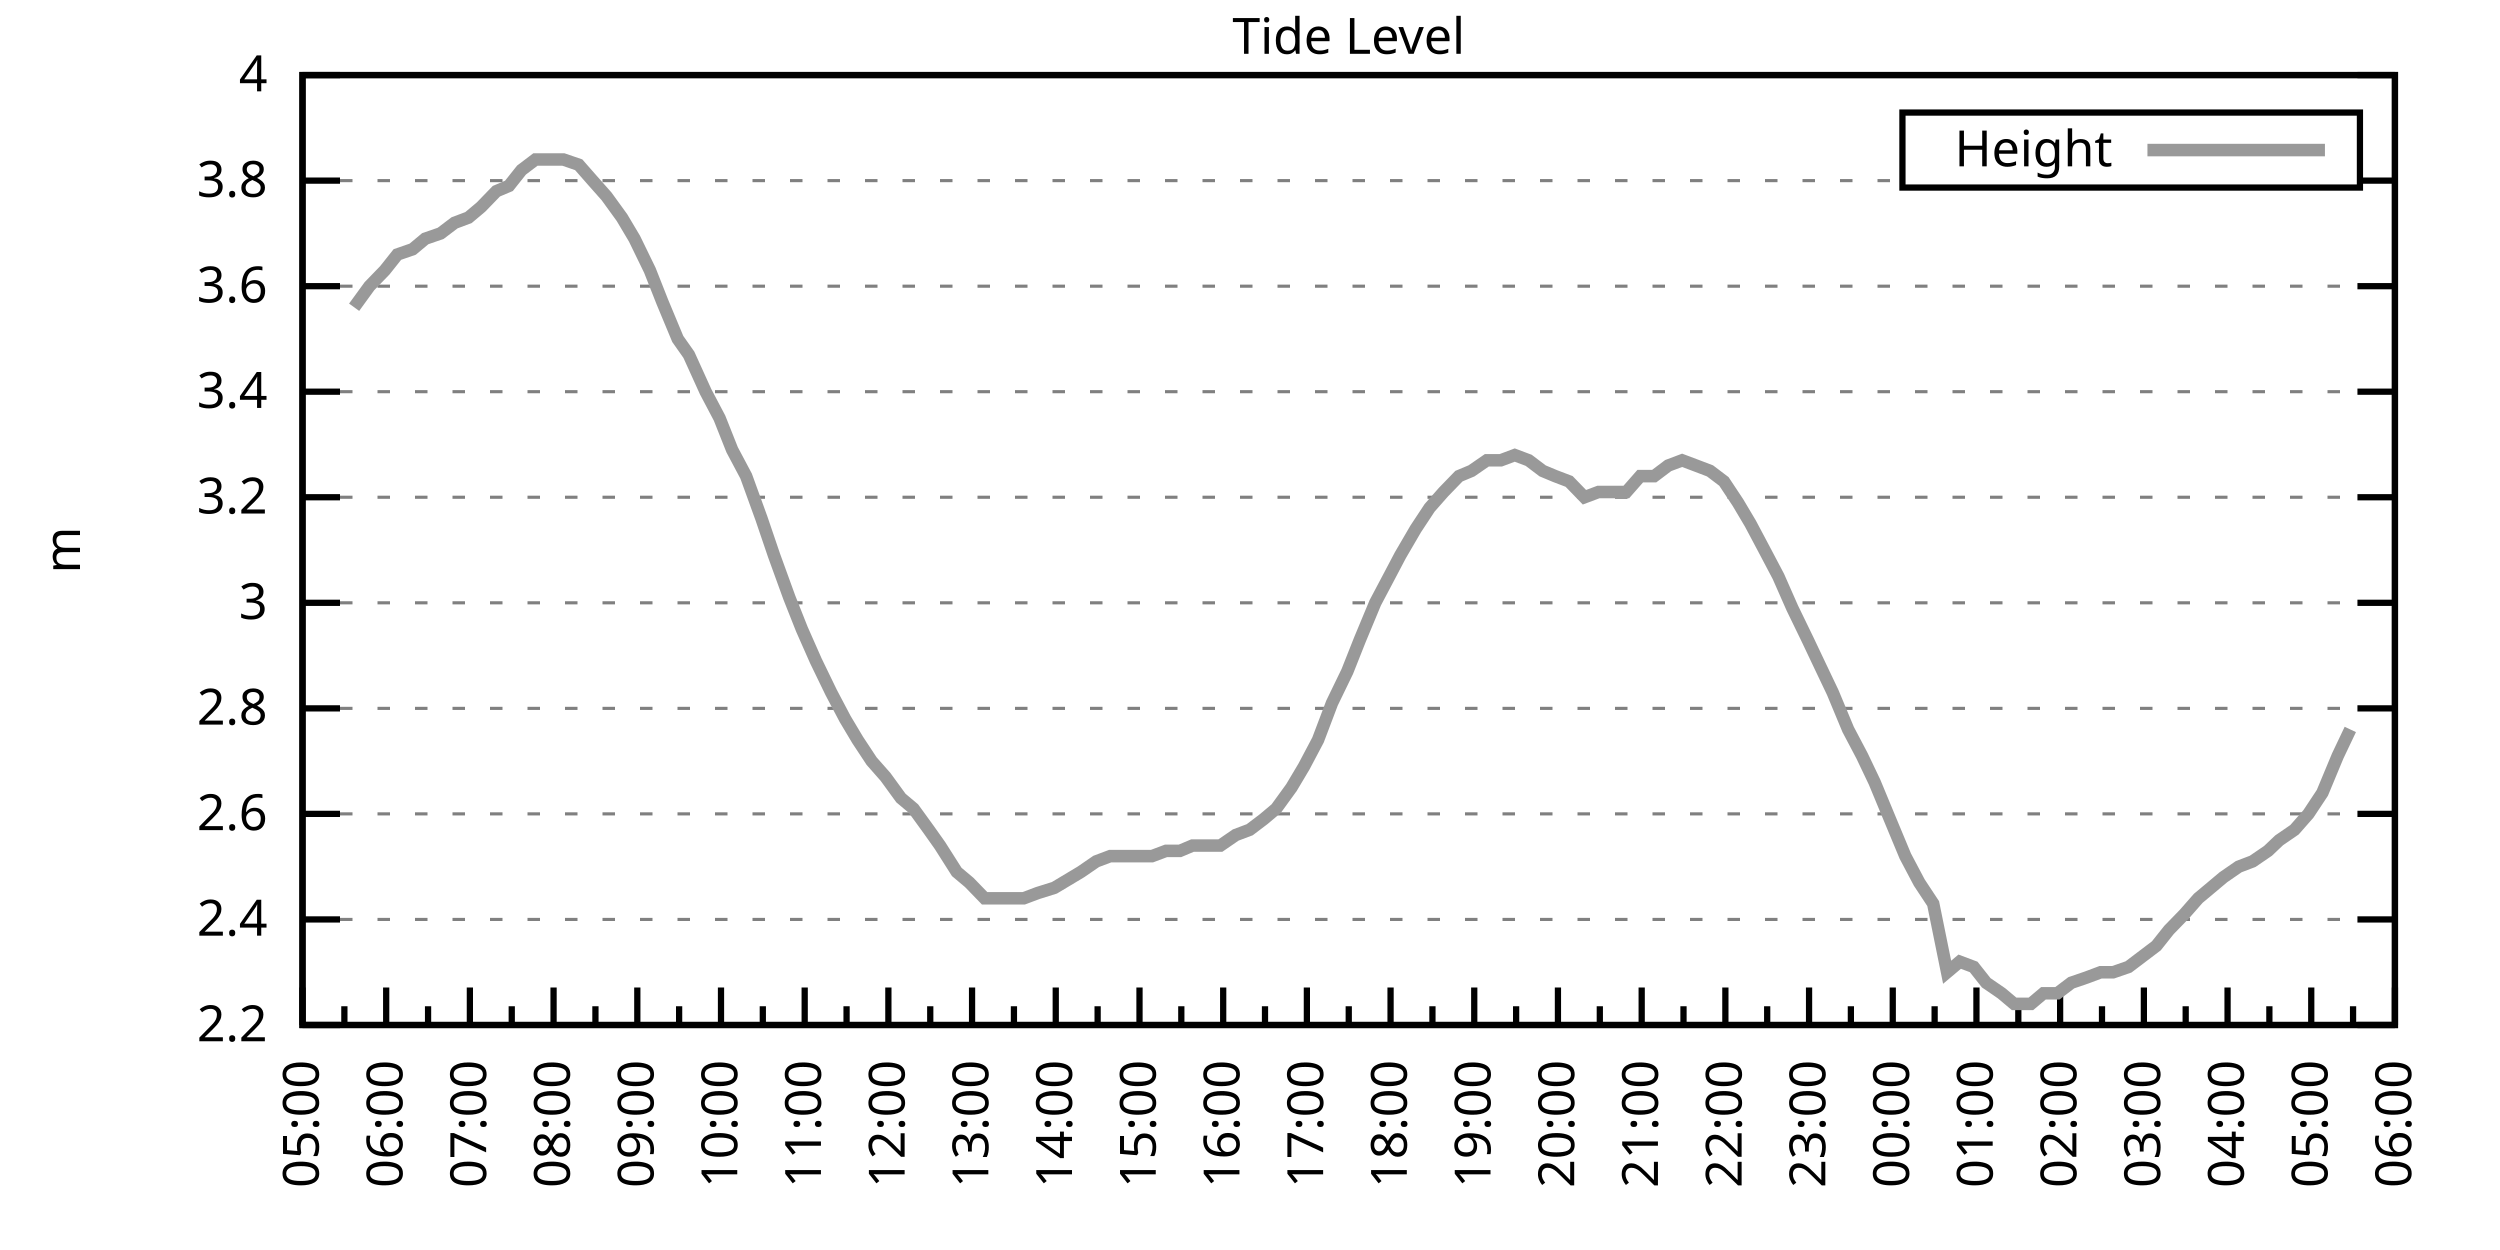
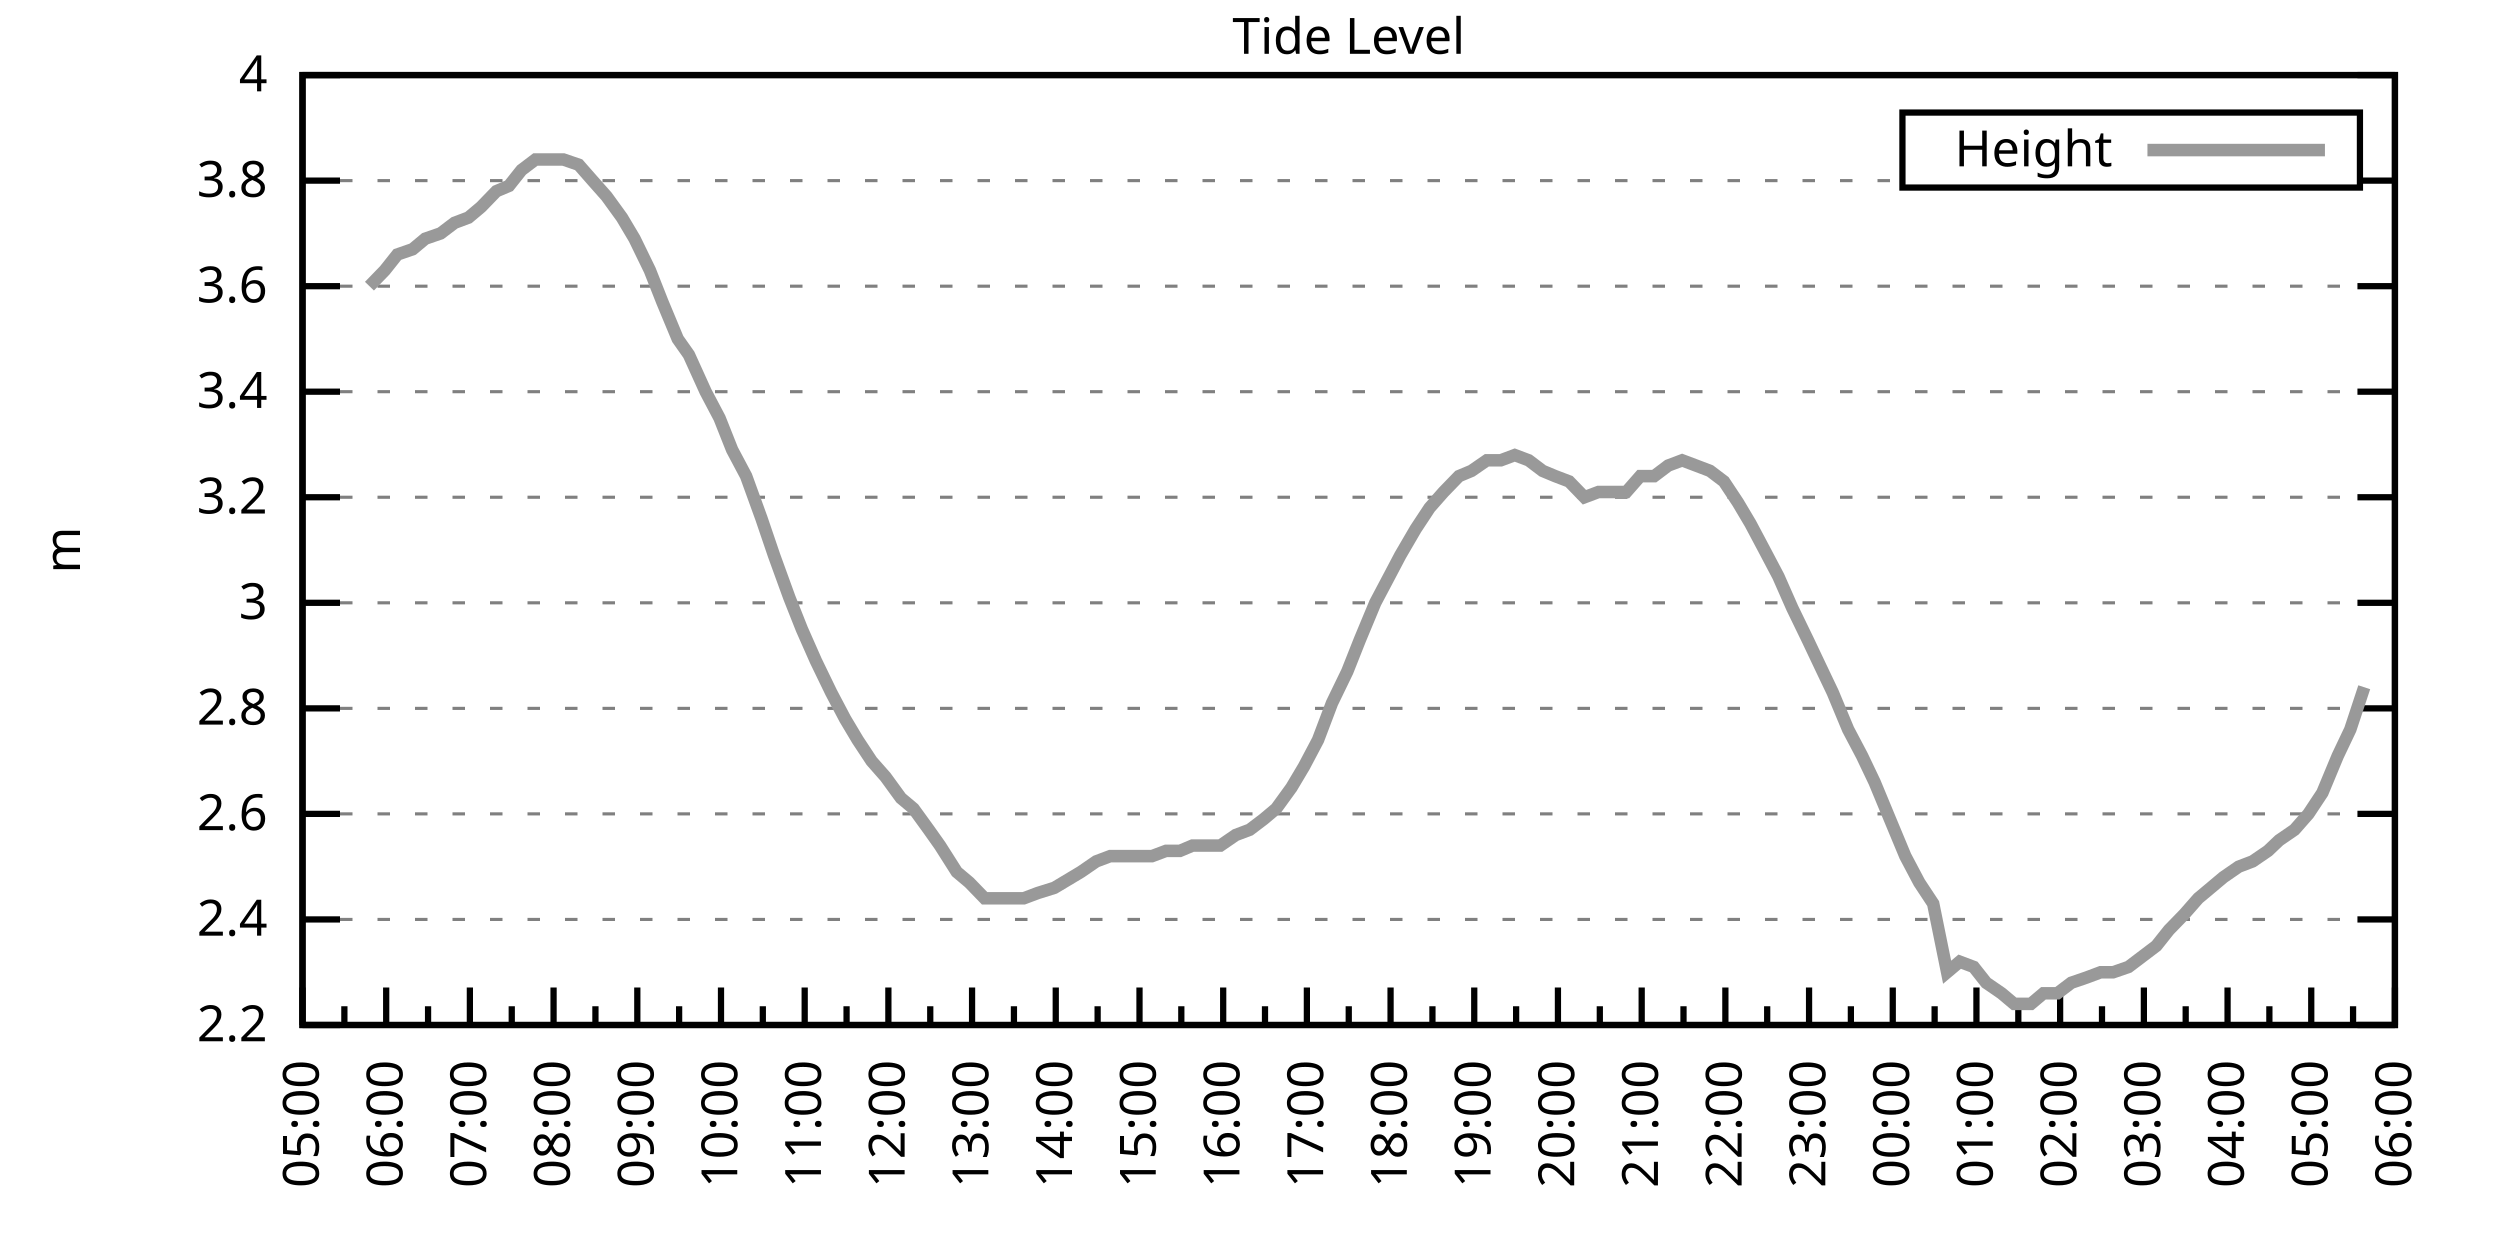
<svg xmlns="http://www.w3.org/2000/svg" xmlns:xlink="http://www.w3.org/1999/xlink" width="400" height="200" viewBox="0 0 400 200">
  <g id="gnuplot_canvas">
    <rect x="0" y="0" width="400" height="200" fill="none" />
    <defs>
      <circle id="gpDot" r="0.5" stroke-width="0.5" stroke="currentColor" />
      <path id="gpPt0" stroke-width="0.333" stroke="currentColor" d="M-1,0 h2 M0,-1 v2" />
      <path id="gpPt1" stroke-width="0.333" stroke="currentColor" d="M-1,-1 L1,1 M1,-1 L-1,1" />
      <path id="gpPt2" stroke-width="0.333" stroke="currentColor" d="M-1,0 L1,0 M0,-1 L0,1 M-1,-1 L1,1 M-1,1 L1,-1" />
      <rect id="gpPt3" stroke-width="0.333" stroke="currentColor" x="-1" y="-1" width="2" height="2" />
      <rect id="gpPt4" stroke-width="0.333" stroke="currentColor" fill="currentColor" x="-1" y="-1" width="2" height="2" />
      <circle id="gpPt5" stroke-width="0.333" stroke="currentColor" cx="0" cy="0" r="1" />
      <use xlink:href="#gpPt5" id="gpPt6" fill="currentColor" stroke="none" />
      <path id="gpPt7" stroke-width="0.333" stroke="currentColor" d="M0,-1.33 L-1.33,0.67 L1.33,0.67 z" />
      <use xlink:href="#gpPt7" id="gpPt8" fill="currentColor" stroke="none" />
      <use xlink:href="#gpPt7" id="gpPt9" stroke="currentColor" transform="rotate(180)" />
      <use xlink:href="#gpPt9" id="gpPt10" fill="currentColor" stroke="none" />
      <use xlink:href="#gpPt3" id="gpPt11" stroke="currentColor" transform="rotate(45)" />
      <use xlink:href="#gpPt11" id="gpPt12" fill="currentColor" stroke="none" />
      <path id="gpPt13" stroke-width="0.333" stroke="currentColor" d="M0,1.330 L1.265,0.411 L0.782,-1.067 L-0.782,-1.076 L-1.265,0.411 z" />
      <use xlink:href="#gpPt13" id="gpPt14" fill="currentColor" stroke="none" />
      <filter id="textbox" filterUnits="objectBoundingBox" x="0" y="0" height="1" width="1">
        <feFlood flood-color="white" flood-opacity="1" result="bgnd" />
        <feComposite in="SourceGraphic" in2="bgnd" operator="atop" />
      </filter>
      <filter id="greybox" filterUnits="objectBoundingBox" x="0" y="0" height="1" width="1">
        <feFlood flood-color="lightgrey" flood-opacity="1" result="grey" />
        <feComposite in="SourceGraphic" in2="grey" operator="atop" />
      </filter>
    </defs>
    <g fill="none" color="white" stroke="currentColor" stroke-width="1.00" stroke-linecap="butt" stroke-linejoin="miter">
</g>
    <g fill="none" color="black" stroke="currentColor" stroke-width="1.00" stroke-linecap="butt" stroke-linejoin="miter">
      <g stroke="none" shape-rendering="crispEdges">
        <polygon fill="rgb(255, 255, 255)" points="48.40,164.00 383.18,164.00 383.18,12.02 48.40,12.02 " />
      </g>
    </g>
    <g fill="none" color="black" stroke="currentColor" stroke-width="1.00" stroke-linecap="butt" stroke-linejoin="miter">
</g>
    <g fill="none" color="black" stroke="black" stroke-width="0.50" stroke-linecap="butt" stroke-linejoin="miter">
</g>
    <g fill="none" color="gray" stroke="currentColor" stroke-width="0.50" stroke-linecap="butt" stroke-linejoin="miter">
      <path stroke="gray" stroke-dasharray="2,4" class="gridline" d="M48.40,164.00 L383.19,164.00  " />
    </g>
    <g fill="none" color="gray" stroke="gray" stroke-width="1.00" stroke-linecap="butt" stroke-linejoin="miter">
</g>
    <g fill="none" color="black" stroke="currentColor" stroke-width="1.00" stroke-linecap="butt" stroke-linejoin="miter">
      <path stroke="black" d="M48.40,164.00 L54.40,164.00 M383.19,164.00 L377.19,164.00  " />
      <g transform="translate(42.80,166.60)" stroke="none" fill="black" font-family="Sans" font-size="8.00" text-anchor="end">
        <text>
          <tspan font-family="Sans"> 2.2</tspan>
        </text>
      </g>
    </g>
    <g fill="none" color="black" stroke="currentColor" stroke-width="1.00" stroke-linecap="butt" stroke-linejoin="miter">
</g>
    <g fill="none" color="black" stroke="black" stroke-width="0.50" stroke-linecap="butt" stroke-linejoin="miter">
</g>
    <g fill="none" color="gray" stroke="currentColor" stroke-width="0.50" stroke-linecap="butt" stroke-linejoin="miter">
      <path stroke="gray" stroke-dasharray="2,4" class="gridline" d="M48.40,147.11 L383.19,147.11  " />
    </g>
    <g fill="none" color="gray" stroke="gray" stroke-width="1.00" stroke-linecap="butt" stroke-linejoin="miter">
</g>
    <g fill="none" color="black" stroke="currentColor" stroke-width="1.00" stroke-linecap="butt" stroke-linejoin="miter">
      <path stroke="black" d="M48.40,147.11 L54.40,147.11 M383.19,147.11 L377.19,147.11  " />
      <g transform="translate(42.80,149.71)" stroke="none" fill="black" font-family="Sans" font-size="8.00" text-anchor="end">
        <text>
          <tspan font-family="Sans"> 2.4</tspan>
        </text>
      </g>
    </g>
    <g fill="none" color="black" stroke="currentColor" stroke-width="1.00" stroke-linecap="butt" stroke-linejoin="miter">
</g>
    <g fill="none" color="black" stroke="black" stroke-width="0.50" stroke-linecap="butt" stroke-linejoin="miter">
</g>
    <g fill="none" color="gray" stroke="currentColor" stroke-width="0.50" stroke-linecap="butt" stroke-linejoin="miter">
      <path stroke="gray" stroke-dasharray="2,4" class="gridline" d="M48.40,130.22 L383.19,130.22  " />
    </g>
    <g fill="none" color="gray" stroke="gray" stroke-width="1.00" stroke-linecap="butt" stroke-linejoin="miter">
</g>
    <g fill="none" color="black" stroke="currentColor" stroke-width="1.00" stroke-linecap="butt" stroke-linejoin="miter">
      <path stroke="black" d="M48.40,130.22 L54.40,130.22 M383.19,130.22 L377.19,130.22  " />
      <g transform="translate(42.80,132.82)" stroke="none" fill="black" font-family="Sans" font-size="8.00" text-anchor="end">
        <text>
          <tspan font-family="Sans"> 2.6</tspan>
        </text>
      </g>
    </g>
    <g fill="none" color="black" stroke="currentColor" stroke-width="1.00" stroke-linecap="butt" stroke-linejoin="miter">
</g>
    <g fill="none" color="black" stroke="black" stroke-width="0.50" stroke-linecap="butt" stroke-linejoin="miter">
</g>
    <g fill="none" color="gray" stroke="currentColor" stroke-width="0.50" stroke-linecap="butt" stroke-linejoin="miter">
      <path stroke="gray" stroke-dasharray="2,4" class="gridline" d="M48.40,113.34 L383.19,113.34  " />
    </g>
    <g fill="none" color="gray" stroke="gray" stroke-width="1.00" stroke-linecap="butt" stroke-linejoin="miter">
</g>
    <g fill="none" color="black" stroke="currentColor" stroke-width="1.00" stroke-linecap="butt" stroke-linejoin="miter">
      <path stroke="black" d="M48.40,113.34 L54.40,113.34 M383.19,113.34 L377.19,113.34  " />
      <g transform="translate(42.80,115.94)" stroke="none" fill="black" font-family="Sans" font-size="8.00" text-anchor="end">
        <text>
          <tspan font-family="Sans"> 2.8</tspan>
        </text>
      </g>
    </g>
    <g fill="none" color="black" stroke="currentColor" stroke-width="1.00" stroke-linecap="butt" stroke-linejoin="miter">
</g>
    <g fill="none" color="black" stroke="black" stroke-width="0.50" stroke-linecap="butt" stroke-linejoin="miter">
</g>
    <g fill="none" color="gray" stroke="currentColor" stroke-width="0.50" stroke-linecap="butt" stroke-linejoin="miter">
      <path stroke="gray" stroke-dasharray="2,4" class="gridline" d="M48.40,96.45 L383.19,96.45  " />
    </g>
    <g fill="none" color="gray" stroke="gray" stroke-width="1.00" stroke-linecap="butt" stroke-linejoin="miter">
</g>
    <g fill="none" color="black" stroke="currentColor" stroke-width="1.00" stroke-linecap="butt" stroke-linejoin="miter">
      <path stroke="black" d="M48.40,96.45 L54.40,96.45 M383.19,96.45 L377.19,96.45  " />
      <g transform="translate(42.80,99.05)" stroke="none" fill="black" font-family="Sans" font-size="8.00" text-anchor="end">
        <text>
          <tspan font-family="Sans"> 3</tspan>
        </text>
      </g>
    </g>
    <g fill="none" color="black" stroke="currentColor" stroke-width="1.00" stroke-linecap="butt" stroke-linejoin="miter">
</g>
    <g fill="none" color="black" stroke="black" stroke-width="0.50" stroke-linecap="butt" stroke-linejoin="miter">
</g>
    <g fill="none" color="gray" stroke="currentColor" stroke-width="0.50" stroke-linecap="butt" stroke-linejoin="miter">
      <path stroke="gray" stroke-dasharray="2,4" class="gridline" d="M48.40,79.56 L383.19,79.56  " />
    </g>
    <g fill="none" color="gray" stroke="gray" stroke-width="1.00" stroke-linecap="butt" stroke-linejoin="miter">
</g>
    <g fill="none" color="black" stroke="currentColor" stroke-width="1.00" stroke-linecap="butt" stroke-linejoin="miter">
      <path stroke="black" d="M48.40,79.56 L54.40,79.56 M383.19,79.56 L377.19,79.56  " />
      <g transform="translate(42.80,82.16)" stroke="none" fill="black" font-family="Sans" font-size="8.00" text-anchor="end">
        <text>
          <tspan font-family="Sans"> 3.2</tspan>
        </text>
      </g>
    </g>
    <g fill="none" color="black" stroke="currentColor" stroke-width="1.00" stroke-linecap="butt" stroke-linejoin="miter">
</g>
    <g fill="none" color="black" stroke="black" stroke-width="0.50" stroke-linecap="butt" stroke-linejoin="miter">
</g>
    <g fill="none" color="gray" stroke="currentColor" stroke-width="0.50" stroke-linecap="butt" stroke-linejoin="miter">
      <path stroke="gray" stroke-dasharray="2,4" class="gridline" d="M48.40,62.67 L383.19,62.67  " />
    </g>
    <g fill="none" color="gray" stroke="gray" stroke-width="1.00" stroke-linecap="butt" stroke-linejoin="miter">
</g>
    <g fill="none" color="black" stroke="currentColor" stroke-width="1.00" stroke-linecap="butt" stroke-linejoin="miter">
      <path stroke="black" d="M48.40,62.67 L54.40,62.67 M383.19,62.67 L377.19,62.67  " />
      <g transform="translate(42.80,65.27)" stroke="none" fill="black" font-family="Sans" font-size="8.00" text-anchor="end">
        <text>
          <tspan font-family="Sans"> 3.4</tspan>
        </text>
      </g>
    </g>
    <g fill="none" color="black" stroke="currentColor" stroke-width="1.00" stroke-linecap="butt" stroke-linejoin="miter">
</g>
    <g fill="none" color="black" stroke="black" stroke-width="0.50" stroke-linecap="butt" stroke-linejoin="miter">
</g>
    <g fill="none" color="gray" stroke="currentColor" stroke-width="0.50" stroke-linecap="butt" stroke-linejoin="miter">
      <path stroke="gray" stroke-dasharray="2,4" class="gridline" d="M48.40,45.79 L383.19,45.79  " />
    </g>
    <g fill="none" color="gray" stroke="gray" stroke-width="1.00" stroke-linecap="butt" stroke-linejoin="miter">
</g>
    <g fill="none" color="black" stroke="currentColor" stroke-width="1.00" stroke-linecap="butt" stroke-linejoin="miter">
      <path stroke="black" d="M48.40,45.79 L54.40,45.79 M383.19,45.79 L377.19,45.79  " />
      <g transform="translate(42.80,48.39)" stroke="none" fill="black" font-family="Sans" font-size="8.00" text-anchor="end">
        <text>
          <tspan font-family="Sans"> 3.6</tspan>
        </text>
      </g>
    </g>
    <g fill="none" color="black" stroke="currentColor" stroke-width="1.00" stroke-linecap="butt" stroke-linejoin="miter">
</g>
    <g fill="none" color="black" stroke="black" stroke-width="0.50" stroke-linecap="butt" stroke-linejoin="miter">
</g>
    <g fill="none" color="gray" stroke="currentColor" stroke-width="0.50" stroke-linecap="butt" stroke-linejoin="miter">
      <path stroke="gray" stroke-dasharray="2,4" class="gridline" d="M48.40,28.90 L304.39,28.90 M377.59,28.90 L383.19,28.90  " />
    </g>
    <g fill="none" color="gray" stroke="gray" stroke-width="1.00" stroke-linecap="butt" stroke-linejoin="miter">
</g>
    <g fill="none" color="black" stroke="currentColor" stroke-width="1.00" stroke-linecap="butt" stroke-linejoin="miter">
      <path stroke="black" d="M48.40,28.90 L54.40,28.90 M383.19,28.90 L377.19,28.90  " />
      <g transform="translate(42.80,31.50)" stroke="none" fill="black" font-family="Sans" font-size="8.00" text-anchor="end">
        <text>
          <tspan font-family="Sans"> 3.8</tspan>
        </text>
      </g>
    </g>
    <g fill="none" color="black" stroke="currentColor" stroke-width="1.00" stroke-linecap="butt" stroke-linejoin="miter">
</g>
    <g fill="none" color="black" stroke="black" stroke-width="0.50" stroke-linecap="butt" stroke-linejoin="miter">
</g>
    <g fill="none" color="gray" stroke="currentColor" stroke-width="0.50" stroke-linecap="butt" stroke-linejoin="miter">
      <path stroke="gray" stroke-dasharray="2,4" class="gridline" d="M48.40,12.01 L383.19,12.01  " />
    </g>
    <g fill="none" color="gray" stroke="gray" stroke-width="1.00" stroke-linecap="butt" stroke-linejoin="miter">
</g>
    <g fill="none" color="black" stroke="currentColor" stroke-width="1.00" stroke-linecap="butt" stroke-linejoin="miter">
      <path stroke="black" d="M48.40,12.01 L54.40,12.01 M383.19,12.01 L377.19,12.01  " />
      <g transform="translate(42.80,14.61)" stroke="none" fill="black" font-family="Sans" font-size="8.00" text-anchor="end">
        <text>
          <tspan font-family="Sans"> 4</tspan>
        </text>
      </g>
    </g>
    <g fill="none" color="black" stroke="currentColor" stroke-width="1.00" stroke-linecap="butt" stroke-linejoin="miter">
      <path stroke="black" d="M48.40,164.00 L48.40,158.00  " />
      <g transform="translate(51.00,169.60) rotate(270)" stroke="none" fill="black" font-family="Sans" font-size="8.00" text-anchor="end">
        <text>
          <tspan font-family="Sans">05:00</tspan>
        </text>
      </g>
    </g>
    <g fill="none" color="black" stroke="currentColor" stroke-width="1.00" stroke-linecap="butt" stroke-linejoin="miter">
      <path stroke="black" d="M55.10,164.00 L55.10,161.00 M61.79,164.00 L61.79,158.00  " />
      <g transform="translate(64.39,169.60) rotate(270)" stroke="none" fill="black" font-family="Sans" font-size="8.00" text-anchor="end">
        <text>
          <tspan font-family="Sans">06:00</tspan>
        </text>
      </g>
    </g>
    <g fill="none" color="black" stroke="currentColor" stroke-width="1.00" stroke-linecap="butt" stroke-linejoin="miter">
      <path stroke="black" d="M68.49,164.00 L68.49,161.00 M75.18,164.00 L75.18,158.00  " />
      <g transform="translate(77.78,169.60) rotate(270)" stroke="none" fill="black" font-family="Sans" font-size="8.00" text-anchor="end">
        <text>
          <tspan font-family="Sans">07:00</tspan>
        </text>
      </g>
    </g>
    <g fill="none" color="black" stroke="currentColor" stroke-width="1.00" stroke-linecap="butt" stroke-linejoin="miter">
      <path stroke="black" d="M81.88,164.00 L81.88,161.00 M88.57,164.00 L88.57,158.00  " />
      <g transform="translate(91.17,169.60) rotate(270)" stroke="none" fill="black" font-family="Sans" font-size="8.00" text-anchor="end">
        <text>
          <tspan font-family="Sans">08:00</tspan>
        </text>
      </g>
    </g>
    <g fill="none" color="black" stroke="currentColor" stroke-width="1.00" stroke-linecap="butt" stroke-linejoin="miter">
      <path stroke="black" d="M95.27,164.00 L95.27,161.00 M101.97,164.00 L101.97,158.00  " />
      <g transform="translate(104.57,169.60) rotate(270)" stroke="none" fill="black" font-family="Sans" font-size="8.00" text-anchor="end">
        <text>
          <tspan font-family="Sans">09:00</tspan>
        </text>
      </g>
    </g>
    <g fill="none" color="black" stroke="currentColor" stroke-width="1.00" stroke-linecap="butt" stroke-linejoin="miter">
      <path stroke="black" d="M108.66,164.00 L108.66,161.00 M115.36,164.00 L115.36,158.00  " />
      <g transform="translate(117.96,169.60) rotate(270)" stroke="none" fill="black" font-family="Sans" font-size="8.00" text-anchor="end">
        <text>
          <tspan font-family="Sans">10:00</tspan>
        </text>
      </g>
    </g>
    <g fill="none" color="black" stroke="currentColor" stroke-width="1.00" stroke-linecap="butt" stroke-linejoin="miter">
      <path stroke="black" d="M122.05,164.00 L122.05,161.00 M128.75,164.00 L128.75,158.00  " />
      <g transform="translate(131.35,169.60) rotate(270)" stroke="none" fill="black" font-family="Sans" font-size="8.00" text-anchor="end">
        <text>
          <tspan font-family="Sans">11:00</tspan>
        </text>
      </g>
    </g>
    <g fill="none" color="black" stroke="currentColor" stroke-width="1.00" stroke-linecap="butt" stroke-linejoin="miter">
      <path stroke="black" d="M135.45,164.00 L135.45,161.00 M142.14,164.00 L142.14,158.00  " />
      <g transform="translate(144.74,169.60) rotate(270)" stroke="none" fill="black" font-family="Sans" font-size="8.00" text-anchor="end">
        <text>
          <tspan font-family="Sans">12:00</tspan>
        </text>
      </g>
    </g>
    <g fill="none" color="black" stroke="currentColor" stroke-width="1.00" stroke-linecap="butt" stroke-linejoin="miter">
      <path stroke="black" d="M148.84,164.00 L148.84,161.00 M155.53,164.00 L155.53,158.00  " />
      <g transform="translate(158.13,169.60) rotate(270)" stroke="none" fill="black" font-family="Sans" font-size="8.00" text-anchor="end">
        <text>
          <tspan font-family="Sans">13:00</tspan>
        </text>
      </g>
    </g>
    <g fill="none" color="black" stroke="currentColor" stroke-width="1.00" stroke-linecap="butt" stroke-linejoin="miter">
      <path stroke="black" d="M162.23,164.00 L162.23,161.00 M168.92,164.00 L168.92,158.00  " />
      <g transform="translate(171.52,169.60) rotate(270)" stroke="none" fill="black" font-family="Sans" font-size="8.00" text-anchor="end">
        <text>
          <tspan font-family="Sans">14:00</tspan>
        </text>
      </g>
    </g>
    <g fill="none" color="black" stroke="currentColor" stroke-width="1.00" stroke-linecap="butt" stroke-linejoin="miter">
      <path stroke="black" d="M175.62,164.00 L175.62,161.00 M182.32,164.00 L182.32,158.00  " />
      <g transform="translate(184.92,169.60) rotate(270)" stroke="none" fill="black" font-family="Sans" font-size="8.00" text-anchor="end">
        <text>
          <tspan font-family="Sans">15:00</tspan>
        </text>
      </g>
    </g>
    <g fill="none" color="black" stroke="currentColor" stroke-width="1.00" stroke-linecap="butt" stroke-linejoin="miter">
      <path stroke="black" d="M189.01,164.00 L189.01,161.00 M195.71,164.00 L195.71,158.00  " />
      <g transform="translate(198.31,169.60) rotate(270)" stroke="none" fill="black" font-family="Sans" font-size="8.00" text-anchor="end">
        <text>
          <tspan font-family="Sans">16:00</tspan>
        </text>
      </g>
    </g>
    <g fill="none" color="black" stroke="currentColor" stroke-width="1.00" stroke-linecap="butt" stroke-linejoin="miter">
      <path stroke="black" d="M202.40,164.00 L202.40,161.00 M209.10,164.00 L209.10,158.00  " />
      <g transform="translate(211.70,169.60) rotate(270)" stroke="none" fill="black" font-family="Sans" font-size="8.00" text-anchor="end">
        <text>
          <tspan font-family="Sans">17:00</tspan>
        </text>
      </g>
    </g>
    <g fill="none" color="black" stroke="currentColor" stroke-width="1.00" stroke-linecap="butt" stroke-linejoin="miter">
      <path stroke="black" d="M215.80,164.00 L215.80,161.00 M222.49,164.00 L222.49,158.00  " />
      <g transform="translate(225.09,169.60) rotate(270)" stroke="none" fill="black" font-family="Sans" font-size="8.00" text-anchor="end">
        <text>
          <tspan font-family="Sans">18:00</tspan>
        </text>
      </g>
    </g>
    <g fill="none" color="black" stroke="currentColor" stroke-width="1.00" stroke-linecap="butt" stroke-linejoin="miter">
      <path stroke="black" d="M229.19,164.00 L229.19,161.00 M235.88,164.00 L235.88,158.00  " />
      <g transform="translate(238.48,169.60) rotate(270)" stroke="none" fill="black" font-family="Sans" font-size="8.00" text-anchor="end">
        <text>
          <tspan font-family="Sans">19:00</tspan>
        </text>
      </g>
    </g>
    <g fill="none" color="black" stroke="currentColor" stroke-width="1.00" stroke-linecap="butt" stroke-linejoin="miter">
      <path stroke="black" d="M242.58,164.00 L242.58,161.00 M249.27,164.00 L249.27,158.00  " />
      <g transform="translate(251.87,169.60) rotate(270)" stroke="none" fill="black" font-family="Sans" font-size="8.00" text-anchor="end">
        <text>
          <tspan font-family="Sans">20:00</tspan>
        </text>
      </g>
    </g>
    <g fill="none" color="black" stroke="currentColor" stroke-width="1.00" stroke-linecap="butt" stroke-linejoin="miter">
      <path stroke="black" d="M255.97,164.00 L255.97,161.00 M262.67,164.00 L262.67,158.00  " />
      <g transform="translate(265.27,169.60) rotate(270)" stroke="none" fill="black" font-family="Sans" font-size="8.00" text-anchor="end">
        <text>
          <tspan font-family="Sans">21:00</tspan>
        </text>
      </g>
    </g>
    <g fill="none" color="black" stroke="currentColor" stroke-width="1.00" stroke-linecap="butt" stroke-linejoin="miter">
      <path stroke="black" d="M269.36,164.00 L269.36,161.00 M276.06,164.00 L276.06,158.00  " />
      <g transform="translate(278.66,169.60) rotate(270)" stroke="none" fill="black" font-family="Sans" font-size="8.00" text-anchor="end">
        <text>
          <tspan font-family="Sans">22:00</tspan>
        </text>
      </g>
    </g>
    <g fill="none" color="black" stroke="currentColor" stroke-width="1.00" stroke-linecap="butt" stroke-linejoin="miter">
      <path stroke="black" d="M282.75,164.00 L282.75,161.00 M289.45,164.00 L289.45,158.00  " />
      <g transform="translate(292.05,169.60) rotate(270)" stroke="none" fill="black" font-family="Sans" font-size="8.00" text-anchor="end">
        <text>
          <tspan font-family="Sans">23:00</tspan>
        </text>
      </g>
    </g>
    <g fill="none" color="black" stroke="currentColor" stroke-width="1.00" stroke-linecap="butt" stroke-linejoin="miter">
      <path stroke="black" d="M296.14,164.00 L296.14,161.00 M302.84,164.00 L302.84,158.00  " />
      <g transform="translate(305.44,169.60) rotate(270)" stroke="none" fill="black" font-family="Sans" font-size="8.00" text-anchor="end">
        <text>
          <tspan font-family="Sans">00:00</tspan>
        </text>
      </g>
    </g>
    <g fill="none" color="black" stroke="currentColor" stroke-width="1.00" stroke-linecap="butt" stroke-linejoin="miter">
      <path stroke="black" d="M309.54,164.00 L309.54,161.00 M316.23,164.00 L316.23,158.00  " />
      <g transform="translate(318.83,169.60) rotate(270)" stroke="none" fill="black" font-family="Sans" font-size="8.00" text-anchor="end">
        <text>
          <tspan font-family="Sans">01:00</tspan>
        </text>
      </g>
    </g>
    <g fill="none" color="black" stroke="currentColor" stroke-width="1.00" stroke-linecap="butt" stroke-linejoin="miter">
      <path stroke="black" d="M322.93,164.00 L322.93,161.00 M329.62,164.00 L329.62,158.00  " />
      <g transform="translate(332.22,169.60) rotate(270)" stroke="none" fill="black" font-family="Sans" font-size="8.00" text-anchor="end">
        <text>
          <tspan font-family="Sans">02:00</tspan>
        </text>
      </g>
    </g>
    <g fill="none" color="black" stroke="currentColor" stroke-width="1.00" stroke-linecap="butt" stroke-linejoin="miter">
      <path stroke="black" d="M336.32,164.00 L336.32,161.00 M343.02,164.00 L343.02,158.00  " />
      <g transform="translate(345.62,169.60) rotate(270)" stroke="none" fill="black" font-family="Sans" font-size="8.00" text-anchor="end">
        <text>
          <tspan font-family="Sans">03:00</tspan>
        </text>
      </g>
    </g>
    <g fill="none" color="black" stroke="currentColor" stroke-width="1.00" stroke-linecap="butt" stroke-linejoin="miter">
      <path stroke="black" d="M349.71,164.00 L349.71,161.00 M356.41,164.00 L356.41,158.00  " />
      <g transform="translate(359.01,169.60) rotate(270)" stroke="none" fill="black" font-family="Sans" font-size="8.00" text-anchor="end">
        <text>
          <tspan font-family="Sans">04:00</tspan>
        </text>
      </g>
    </g>
    <g fill="none" color="black" stroke="currentColor" stroke-width="1.00" stroke-linecap="butt" stroke-linejoin="miter">
      <path stroke="black" d="M363.10,164.00 L363.10,161.00 M369.80,164.00 L369.80,158.00  " />
      <g transform="translate(372.40,169.60) rotate(270)" stroke="none" fill="black" font-family="Sans" font-size="8.00" text-anchor="end">
        <text>
          <tspan font-family="Sans">05:00</tspan>
        </text>
      </g>
    </g>
    <g fill="none" color="black" stroke="currentColor" stroke-width="1.00" stroke-linecap="butt" stroke-linejoin="miter">
      <path stroke="black" d="M376.49,164.00 L376.49,161.00 M383.19,164.00 L383.19,158.00  " />
      <g transform="translate(385.79,169.60) rotate(270)" stroke="none" fill="black" font-family="Sans" font-size="8.00" text-anchor="end">
        <text>
          <tspan font-family="Sans">06:00</tspan>
        </text>
      </g>
    </g>
    <g fill="none" color="black" stroke="currentColor" stroke-width="1.00" stroke-linecap="butt" stroke-linejoin="miter">
</g>
    <g fill="none" color="black" stroke="currentColor" stroke-width="1.00" stroke-linecap="butt" stroke-linejoin="miter">
      <path stroke="black" d="M48.40,12.01 L48.40,164.00 L383.19,164.00 L383.19,12.01 L48.40,12.01 Z  " />
    </g>
    <g fill="none" color="black" stroke="currentColor" stroke-width="1.00" stroke-linecap="butt" stroke-linejoin="miter">
      <g transform="translate(12.80,88.01) rotate(270)" stroke="none" fill="black" font-family="Sans" font-size="8.00" text-anchor="middle">
        <text>
          <tspan font-family="Sans">m</tspan>
        </text>
      </g>
    </g>
    <g fill="none" color="black" stroke="currentColor" stroke-width="1.00" stroke-linecap="butt" stroke-linejoin="miter">
</g>
    <g fill="none" color="black" stroke="currentColor" stroke-width="1.00" stroke-linecap="butt" stroke-linejoin="miter">
      <path stroke="black" d="M304.39,30.01 L304.39,18.01 L377.59,18.01 L377.59,30.01 L304.39,30.01 Z  " />
    </g>
    <g id="Tide_level_plot_1">
      <g fill="none" color="white" stroke="black" stroke-width="2.00" stroke-linecap="butt" stroke-linejoin="miter">
</g>
      <g fill="none" color="black" stroke="currentColor" stroke-width="2.00" stroke-linecap="butt" stroke-linejoin="miter">
        <g transform="translate(337.99,26.61)" stroke="none" fill="black" font-family="Sans" font-size="8.00" text-anchor="end">
          <text>
            <tspan font-family="Sans">Height</tspan>
          </text>
        </g>
      </g>
      <g fill="none" color="black" stroke="currentColor" stroke-width="2.00" stroke-linecap="butt" stroke-linejoin="miter">
-         <path stroke="rgb(153, 153, 153)" d="M343.59,24.01 L371.99,24.01 M56.66,49.16 L59.11,45.79 L61.57,43.25 L63.58,40.72 L66.03,39.87 L68.04,38.19   L70.50,37.34 L72.73,35.65 L74.96,34.81 L76.97,33.12 L79.42,30.59 L81.43,29.74 L83.44,27.21 L85.67,25.52   L88.35,25.52 L90.14,25.52 L92.59,26.36 L94.82,28.90 L97.06,31.43 L99.51,34.81 L101.52,38.19 L103.98,43.25   L105.98,48.32 L108.44,54.23 L110.22,56.76 L112.90,62.67 L115.13,66.90 L117.14,71.96 L119.38,76.18 L121.83,82.94   L123.84,88.85 L126.29,95.60 L128.30,100.67 L130.54,105.74 L132.99,110.80 L135.22,115.03 L137.23,118.40 L139.46,121.78   L141.69,124.31 L144.15,127.69 L146.16,129.38 L148.61,132.76 L150.40,135.29 L153.08,139.51 L155.09,141.20 L157.54,143.73   L159.55,143.73 L162.01,143.73 L163.79,143.73 L166.02,142.89 L168.70,142.05 L172.94,139.51 L175.40,137.82 L177.63,136.98   L179.64,136.98 L182.09,136.98 L184.32,136.98 L186.56,136.14 L188.79,136.14 L190.80,135.29 L193.03,135.29 L195.26,135.29   L197.72,133.60 L199.95,132.76 L202.18,131.07 L204.19,129.38 L206.64,126.00 L208.65,122.62 L210.88,118.40 L213.12,112.49   L215.57,107.43 L217.58,102.36 L220.04,96.45 L222.27,92.23 L224.05,88.85 L226.51,84.63 L228.74,81.25 L230.97,78.72   L233.43,76.18 L235.44,75.34 L237.89,73.65 L240.12,73.65 L242.36,72.81 L244.59,73.65 L246.82,75.34 L248.83,76.18   L251.06,77.03 L253.51,79.56 L255.75,78.72 L257.98,78.72 L260.21,78.72 L262.44,76.18 L264.67,76.18 L266.91,74.49   L269.14,73.65 L271.37,74.49 L273.60,75.34 L275.83,77.03 L278.07,80.41 L280.07,83.78 L282.31,88.00 L284.54,92.23   L286.77,97.29 L289.23,102.36 L291.23,106.58 L293.24,110.80 L295.70,116.71 L297.93,120.94 L299.94,125.16 L302.39,131.07   L304.85,136.98 L307.08,141.20 L309.31,144.58 L311.54,155.56 L313.55,153.87 L315.79,154.71 L317.79,157.24 L320.25,158.93   L322.26,160.62 L324.94,160.62 L326.95,158.93 L329.18,158.93 L331.41,157.24 L333.86,156.40 L336.10,155.56 L338.10,155.56   L340.56,154.71 L342.79,153.02 L345.02,151.33 L347.03,148.80 L349.49,146.27 L351.72,143.73 L353.73,142.05 L355.74,140.36   L358.19,138.67 L360.42,137.82 L362.88,136.14 L364.66,134.45 L367.12,132.76 L369.35,130.22 L371.58,126.85 L374.04,120.94   L376.05,116.71  " />
+         <path stroke="rgb(153, 153, 153)" d="M343.59,24.01 L371.99,24.01 M59.11,45.79 L61.57,43.25 L63.58,40.72 L66.03,39.87 L68.04,38.19 L70.50,37.34   L72.73,35.65 L74.96,34.81 L76.97,33.12 L79.42,30.59 L81.43,29.74 L83.44,27.21 L85.67,25.52 L88.35,25.52   L90.14,25.52 L92.59,26.36 L94.82,28.90 L97.06,31.43 L99.51,34.81 L101.52,38.19 L103.98,43.25 L105.98,48.32   L108.44,54.23 L110.22,56.76 L112.90,62.67 L115.13,66.90 L117.14,71.96 L119.38,76.18 L121.83,82.94 L123.84,88.85   L126.29,95.60 L128.30,100.67 L130.54,105.74 L132.99,110.80 L135.22,115.03 L137.23,118.40 L139.46,121.78 L141.69,124.31   L144.15,127.69 L146.16,129.38 L148.61,132.76 L150.40,135.29 L153.08,139.51 L155.09,141.20 L157.54,143.73 L159.55,143.73   L162.01,143.73 L163.79,143.73 L166.02,142.89 L168.70,142.05 L172.94,139.51 L175.40,137.82 L177.63,136.98 L179.64,136.98   L182.09,136.98 L184.32,136.98 L186.56,136.14 L188.79,136.14 L190.80,135.29 L193.03,135.29 L195.26,135.29 L197.72,133.60   L199.95,132.76 L202.18,131.07 L204.19,129.38 L206.64,126.00 L208.65,122.62 L210.88,118.40 L213.12,112.49 L215.57,107.43   L217.58,102.36 L220.04,96.45 L222.27,92.23 L224.05,88.85 L226.51,84.63 L228.74,81.25 L230.97,78.72 L233.43,76.18   L235.44,75.34 L237.89,73.65 L240.12,73.65 L242.36,72.81 L244.59,73.65 L246.82,75.34 L248.83,76.18 L251.06,77.03   L253.51,79.56 L255.75,78.72 L257.98,78.72 L260.21,78.72 L262.44,76.18 L264.67,76.18 L266.91,74.49 L269.14,73.65   L271.37,74.49 L273.60,75.34 L275.83,77.03 L278.07,80.41 L280.07,83.78 L282.31,88.00 L284.54,92.23 L286.77,97.29   L289.23,102.36 L291.23,106.58 L293.24,110.80 L295.70,116.71 L297.93,120.94 L299.94,125.16 L302.39,131.07 L304.85,136.98   L307.08,141.20 L309.31,144.58 L311.54,155.56 L313.55,153.87 L315.79,154.71 L317.79,157.24 L320.25,158.93 L322.26,160.62   L324.94,160.62 L326.95,158.93 L329.18,158.93 L331.41,157.24 L333.86,156.40 L336.10,155.56 L338.10,155.56 L340.56,154.71   L342.79,153.02 L345.02,151.33 L347.03,148.80 L349.49,146.27 L351.72,143.73 L353.73,142.05 L355.74,140.36 L358.19,138.67   L360.42,137.82 L362.88,136.14 L364.66,134.45 L367.12,132.76 L369.35,130.22 L371.58,126.85 L374.04,120.94 L376.05,116.71   L378.28,109.96  " />
      </g>
    </g>
    <g fill="none" color="black" stroke="currentColor" stroke-width="2.00" stroke-linecap="butt" stroke-linejoin="miter">
</g>
    <g fill="none" color="black" stroke="black" stroke-width="1.00" stroke-linecap="butt" stroke-linejoin="miter">
</g>
    <g fill="none" color="black" stroke="currentColor" stroke-width="1.00" stroke-linecap="butt" stroke-linejoin="miter">
      <path stroke="black" d="M48.40,12.01 L48.40,164.00 L383.19,164.00 L383.19,12.01 L48.40,12.01 Z  " />
    </g>
    <g fill="none" color="black" stroke="currentColor" stroke-width="1.00" stroke-linecap="butt" stroke-linejoin="miter">
      <g transform="translate(215.79,8.61)" stroke="none" fill="black" font-family="Sans" font-size="8.00" text-anchor="middle">
        <text>
          <tspan font-family="Sans">Tide Level</tspan>
        </text>
      </g>
    </g>
    <g fill="none" color="black" stroke="currentColor" stroke-width="1.00" stroke-linecap="butt" stroke-linejoin="miter">
</g>
  </g>
</svg>
